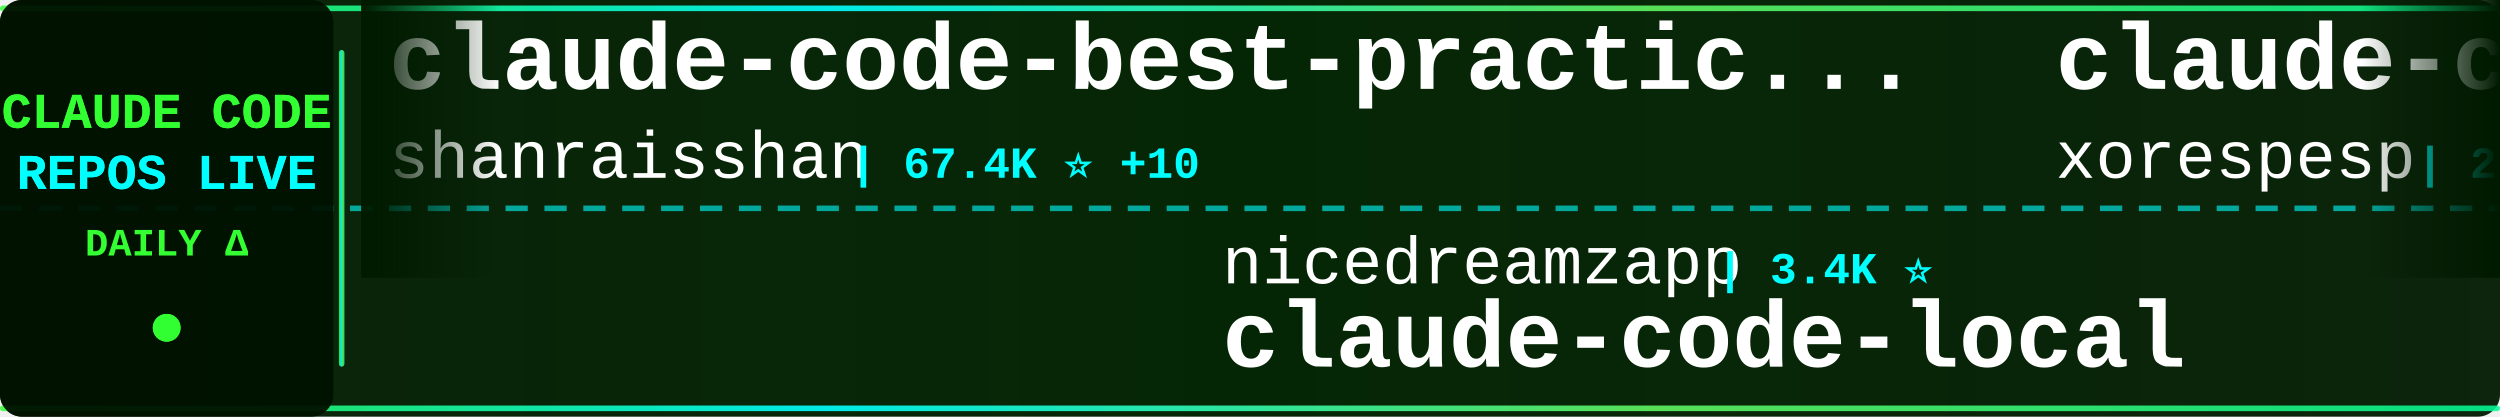
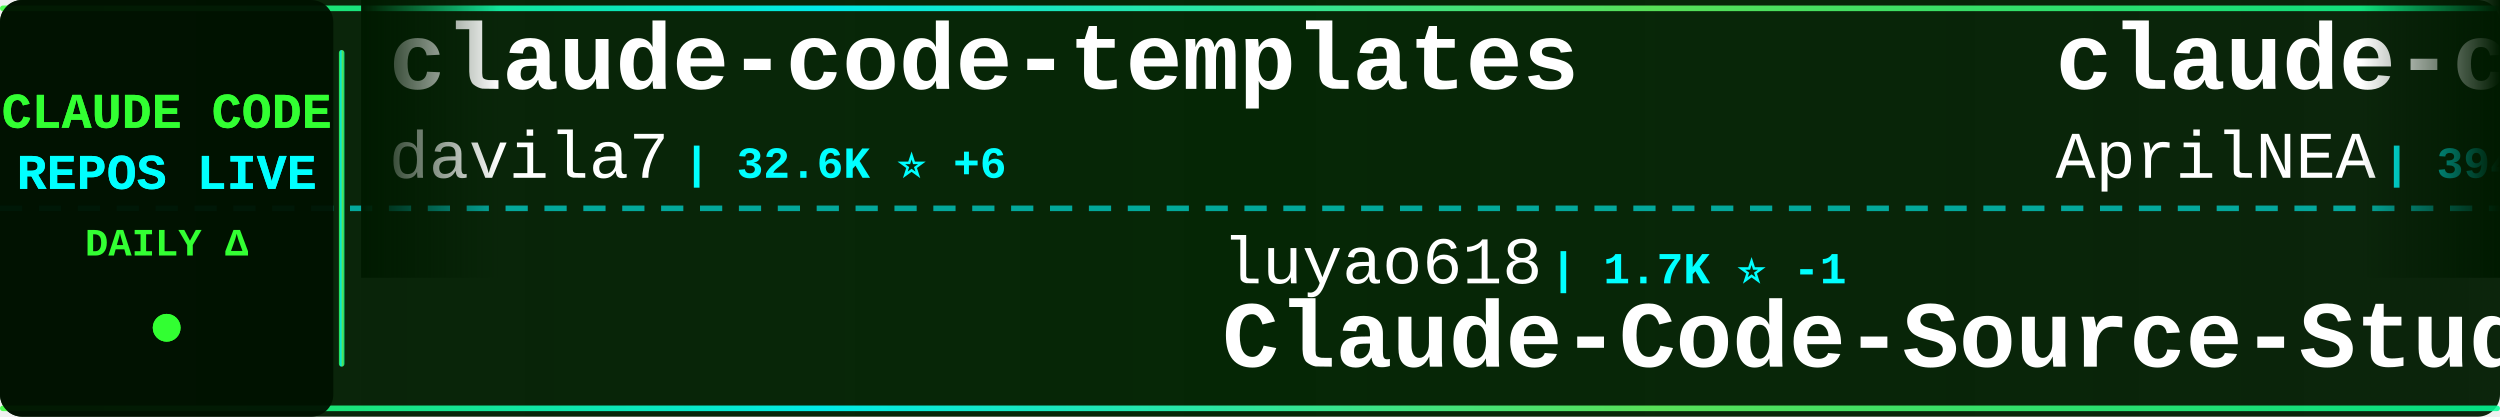
<svg xmlns="http://www.w3.org/2000/svg" width="900" height="150">
  <defs>
    <linearGradient id="tickerBg" x1="0%" y1="0%" x2="100%" y2="0%">
      <stop offset="0%" style="stop-color:#001a00;stop-opacity:0.95" />
      <stop offset="50%" style="stop-color:#002200;stop-opacity:0.98" />
      <stop offset="100%" style="stop-color:#001a00;stop-opacity:0.95" />
    </linearGradient>
    <linearGradient id="borderGrad" x1="0%" y1="0%" x2="100%" y2="0%">
      <stop offset="0%" style="stop-color:#33ff33;stop-opacity:0.85">
        <animate attributeName="stop-opacity" values="0.85;1;0.85" dur="2s" repeatCount="indefinite" />
      </stop>
      <stop offset="33%" style="stop-color:#00ffff;stop-opacity:0.9">
        <animate attributeName="stop-opacity" values="0.9;1;0.9" dur="2.2s" repeatCount="indefinite" />
      </stop>
      <stop offset="66%" style="stop-color:#66ff66;stop-opacity:0.85">
        <animate attributeName="stop-opacity" values="0.85;1;0.85" dur="1.8s" repeatCount="indefinite" />
      </stop>
      <stop offset="100%" style="stop-color:#00ff99;stop-opacity:0.85">
        <animate attributeName="stop-opacity" values="0.85;1;0.85" dur="2s" repeatCount="indefinite" />
      </stop>
    </linearGradient>
    <filter id="textGlow">
      <feGaussianBlur stdDeviation="0.1" result="coloredBlur" />
      <feMerge>
        <feMergeNode in="coloredBlur" />
        <feMergeNode in="SourceGraphic" />
      </feMerge>
    </filter>
    <filter id="metricGlow">
      <feGaussianBlur stdDeviation="0.2" result="coloredBlur" />
      <feMerge>
        <feMergeNode in="coloredBlur" />
        <feMergeNode in="SourceGraphic" />
      </feMerge>
    </filter>
    <linearGradient id="leftFade" x1="0%" y1="0%" x2="100%" y2="0%">
      <stop offset="0%" style="stop-color:#001a00;stop-opacity:1" />
      <stop offset="100%" style="stop-color:#001a00;stop-opacity:0" />
    </linearGradient>
    <linearGradient id="rightFade" x1="0%" y1="0%" x2="100%" y2="0%">
      <stop offset="0%" style="stop-color:#001a00;stop-opacity:0" />
      <stop offset="100%" style="stop-color:#001a00;stop-opacity:1" />
    </linearGradient>
  </defs>
  <rect width="900" height="150" fill="url(#tickerBg)" rx="8" />
  <rect x="0" y="2" width="900" height="2" fill="url(#borderGrad)" rx="1" />
  <rect x="0" y="146" width="900" height="2" fill="url(#borderGrad)" rx="1" />
  <line x1="0" y1="75" x2="900" y2="75" stroke="#00ffff" stroke-width="2" stroke-dasharray="8 6" opacity="0.6" />
  <rect x="0" y="0" width="120" height="150" fill="#001100" opacity="0.95" rx="8" />
  <text x="60" y="46" font-family="'Courier New', monospace" font-size="18" font-weight="bold" fill="#33ff33" text-anchor="middle" filter="url(#textGlow)">
    CLAUDE CODE
  </text>
  <text x="60" y="68" font-family="'Courier New', monospace" font-size="18" font-weight="bold" fill="#00ffff" text-anchor="middle" filter="url(#textGlow)">
    REPOS LIVE
  </text>
  <text x="60" y="92" font-family="'Courier New', monospace" font-size="14" font-weight="bold" fill="#33ff33" text-anchor="middle">
    DAILY Δ
  </text>
  <circle cx="60" cy="118" r="5" fill="#33ff33" filter="url(#metricGlow)">
    <animate attributeName="r" values="4;6;4" dur="1.5s" repeatCount="indefinite" />
    <animate attributeName="opacity" values="0.6;1;0.6" dur="1.5s" repeatCount="indefinite" />
  </circle>
  <rect x="122" y="18" width="2" height="114" fill="url(#borderGrad)" rx="1" />
  <clipPath id="tickerClip">
    <rect x="130" y="0" width="770" height="150" />
  </clipPath>
  <g clip-path="url(#tickerClip)">
    <g id="tickerItems">
      <animateTransform attributeName="transform" attributeType="XML" type="translate" from="0 0" to="-3000 0" dur="54s" repeatCount="indefinite" />
      <g transform="translate(0, 0)">
-         <text x="140" y="32" font-family="'Courier New', monospace" font-size="34" font-weight="bold" fill="#ffffff">claude-code-best-practic...</text>
-         <text x="140" y="64" font-family="'Courier New', monospace" font-size="24" font-weight="normal" fill="#ffffff" opacity="1.0">shanraisshan</text>
-         <text x="306" y="64" font-family="'Courier New', monospace" font-size="16" font-weight="bold" fill="#00ffff"> | 67.4K ⭐ +10</text>
+         <text x="140" y="32" font-family="'Courier New', monospace" font-size="34" font-weight="bold" fill="#ffffff">claude-code-templates</text>
+         <text x="140" y="64" font-family="'Courier New', monospace" font-size="24" font-weight="normal" fill="#ffffff" opacity="1.0">davila7</text>
+         <text x="246" y="64" font-family="'Courier New', monospace" font-size="16" font-weight="bold" fill="#00ffff"> | 32.6K ⭐ +6</text>
      </g>
      <g transform="translate(300, 0)">
-         <text x="140" y="102" font-family="'Courier New', monospace" font-size="24" font-weight="normal" fill="#ffffff" opacity="1.0">nicedreamzapp</text>
-         <text x="318" y="102" font-family="'Courier New', monospace" font-size="16" font-weight="bold" fill="#00ffff"> | 3.4K ⭐</text>
-         <text x="140" y="132" font-family="'Courier New', monospace" font-size="34" font-weight="bold" fill="#ffffff">claude-code-local</text>
+         <text x="140" y="102" font-family="'Courier New', monospace" font-size="24" font-weight="normal" fill="#ffffff" opacity="1.0">luyao618</text>
+         <text x="258" y="102" font-family="'Courier New', monospace" font-size="16" font-weight="bold" fill="#00ffff"> | 1.7K ⭐ -1</text>
+         <text x="140" y="132" font-family="'Courier New', monospace" font-size="34" font-weight="bold" fill="#ffffff">Claude-Code-Source-Study</text>
      </g>
      <g transform="translate(600, 0)">
-         <text x="140" y="32" font-family="'Courier New', monospace" font-size="34" font-weight="bold" fill="#ffffff">claude-code</text>
-         <text x="140" y="64" font-family="'Courier New', monospace" font-size="24" font-weight="normal" fill="#ffffff" opacity="1.0">xorespesp</text>
-         <text x="270" y="64" font-family="'Courier New', monospace" font-size="16" font-weight="bold" fill="#00ffff"> | 232 ⭐</text>
+         <text x="140" y="32" font-family="'Courier New', monospace" font-size="34" font-weight="bold" fill="#ffffff">claude-code-source</text>
+         <text x="140" y="64" font-family="'Courier New', monospace" font-size="24" font-weight="normal" fill="#ffffff" opacity="1.0">AprilNEA</text>
+         <text x="258" y="64" font-family="'Courier New', monospace" font-size="16" font-weight="bold" fill="#00ffff"> | 394 ⭐</text>
      </g>
      <g transform="translate(900, 0)">
        <text x="140" y="102" font-family="'Courier New', monospace" font-size="24" font-weight="normal" fill="#ffffff" opacity="1.0">alex000kim</text>
        <text x="282" y="102" font-family="'Courier New', monospace" font-size="16" font-weight="bold" fill="#00ffff"> | 236 ⭐</text>
        <text x="140" y="132" font-family="'Courier New', monospace" font-size="34" font-weight="bold" fill="#ffffff">claude-code</text>
      </g>
      <g transform="translate(1200, 0)">
-         <text x="140" y="32" font-family="'Courier New', monospace" font-size="34" font-weight="bold" fill="#ffffff">claude-code-proxy</text>
-         <text x="140" y="64" font-family="'Courier New', monospace" font-size="24" font-weight="normal" fill="#ffffff" opacity="1.0">fuergaosi233</text>
-         <text x="306" y="64" font-family="'Courier New', monospace" font-size="16" font-weight="bold" fill="#00ffff"> | 2.8K ⭐</text>
+         <text x="140" y="32" font-family="'Courier New', monospace" font-size="34" font-weight="bold" fill="#ffffff">claude-code-source</text>
+         <text x="140" y="64" font-family="'Courier New', monospace" font-size="24" font-weight="normal" fill="#ffffff" opacity="1.0">hangsman</text>
+         <text x="258" y="64" font-family="'Courier New', monospace" font-size="16" font-weight="bold" fill="#00ffff"> | 798 ⭐</text>
      </g>
      <g transform="translate(1500, 0)">
-         <text x="140" y="102" font-family="'Courier New', monospace" font-size="24" font-weight="normal" fill="#ffffff" opacity="1.0">huangserva</text>
-         <text x="282" y="102" font-family="'Courier New', monospace" font-size="16" font-weight="bold" fill="#00ffff"> | 630 ⭐</text>
-         <text x="140" y="132" font-family="'Courier New', monospace" font-size="34" font-weight="bold" fill="#ffffff">claude-code-cli</text>
+         <text x="140" y="102" font-family="'Courier New', monospace" font-size="24" font-weight="normal" fill="#ffffff" opacity="1.0">sugyan</text>
+         <text x="234" y="102" font-family="'Courier New', monospace" font-size="16" font-weight="bold" fill="#00ffff"> | 1.1K ⭐</text>
+         <text x="140" y="132" font-family="'Courier New', monospace" font-size="34" font-weight="bold" fill="#ffffff">claude-code-webui</text>
      </g>
      <g transform="translate(1800, 0)">
-         <text x="140" y="32" font-family="'Courier New', monospace" font-size="34" font-weight="bold" fill="#ffffff">claude_code_src</text>
-         <text x="140" y="64" font-family="'Courier New', monospace" font-size="24" font-weight="normal" fill="#ffffff" opacity="1.0">ponponon</text>
-         <text x="258" y="64" font-family="'Courier New', monospace" font-size="16" font-weight="bold" fill="#00ffff"> | 2.3K ⭐</text>
+         <text x="140" y="32" font-family="'Courier New', monospace" font-size="34" font-weight="bold" fill="#ffffff">free-claude-code</text>
+         <text x="140" y="64" font-family="'Courier New', monospace" font-size="24" font-weight="normal" fill="#ffffff" opacity="1.0">Alishahryar1</text>
+         <text x="306" y="64" font-family="'Courier New', monospace" font-size="16" font-weight="bold" fill="#00ffff"> | 57.9K ⭐ +241</text>
      </g>
      <g transform="translate(2100, 0)">
-         <text x="140" y="102" font-family="'Courier New', monospace" font-size="24" font-weight="normal" fill="#ffffff" opacity="1.0">VoltAgent</text>
-         <text x="270" y="102" font-family="'Courier New', monospace" font-size="16" font-weight="bold" fill="#00ffff"> | 25.6K ⭐ +3</text>
-         <text x="140" y="132" font-family="'Courier New', monospace" font-size="34" font-weight="bold" fill="#ffffff">awesome-claude-code-suba...</text>
+         <text x="140" y="102" font-family="'Courier New', monospace" font-size="24" font-weight="normal" fill="#ffffff" opacity="1.0">KPR111</text>
+         <text x="234" y="102" font-family="'Courier New', monospace" font-size="16" font-weight="bold" fill="#00ffff"> | 18 ⭐</text>
+         <text x="140" y="132" font-family="'Courier New', monospace" font-size="34" font-weight="bold" fill="#ffffff">Claude-Code</text>
      </g>
      <g transform="translate(2400, 0)">
        <text x="140" y="32" font-family="'Courier New', monospace" font-size="34" font-weight="bold" fill="#ffffff">claude-code</text>
-         <text x="140" y="64" font-family="'Courier New', monospace" font-size="24" font-weight="normal" fill="#ffffff" opacity="1.0">beilingcc</text>
-         <text x="270" y="64" font-family="'Courier New', monospace" font-size="16" font-weight="bold" fill="#00ffff"> | 97 ⭐</text>
+         <text x="140" y="64" font-family="'Courier New', monospace" font-size="24" font-weight="normal" fill="#ffffff" opacity="1.0">codeaashu</text>
+         <text x="270" y="64" font-family="'Courier New', monospace" font-size="16" font-weight="bold" fill="#00ffff"> | 3.4K ⭐ +1</text>
      </g>
      <g transform="translate(2700, 0)">
-         <text x="140" y="102" font-family="'Courier New', monospace" font-size="24" font-weight="normal" fill="#ffffff" opacity="1.0">VILA-Lab</text>
-         <text x="258" y="102" font-family="'Courier New', monospace" font-size="16" font-weight="bold" fill="#00ffff"> | 2.2K ⭐</text>
-         <text x="140" y="132" font-family="'Courier New', monospace" font-size="34" font-weight="bold" fill="#ffffff">Dive-into-Claude-Code</text>
+         <text x="140" y="102" font-family="'Courier New', monospace" font-size="24" font-weight="normal" fill="#ffffff" opacity="1.0">ccplugins</text>
+         <text x="270" y="102" font-family="'Courier New', monospace" font-size="16" font-weight="bold" fill="#00ffff"> | 969 ⭐</text>
+         <text x="140" y="132" font-family="'Courier New', monospace" font-size="34" font-weight="bold" fill="#ffffff">awesome-claude-code-plug...</text>
      </g>
      <g transform="translate(3000, 0)">
-         <text x="140" y="32" font-family="'Courier New', monospace" font-size="34" font-weight="bold" fill="#ffffff">claude-code-best-practic...</text>
-         <text x="140" y="64" font-family="'Courier New', monospace" font-size="24" font-weight="normal" fill="#ffffff" opacity="1.0">shanraisshan</text>
-         <text x="306" y="64" font-family="'Courier New', monospace" font-size="16" font-weight="bold" fill="#00ffff"> | 67.4K ⭐ +10</text>
+         <text x="140" y="32" font-family="'Courier New', monospace" font-size="34" font-weight="bold" fill="#ffffff">claude-code-templates</text>
+         <text x="140" y="64" font-family="'Courier New', monospace" font-size="24" font-weight="normal" fill="#ffffff" opacity="1.0">davila7</text>
+         <text x="246" y="64" font-family="'Courier New', monospace" font-size="16" font-weight="bold" fill="#00ffff"> | 32.6K ⭐ +6</text>
      </g>
      <g transform="translate(3300, 0)">
-         <text x="140" y="102" font-family="'Courier New', monospace" font-size="24" font-weight="normal" fill="#ffffff" opacity="1.0">nicedreamzapp</text>
-         <text x="318" y="102" font-family="'Courier New', monospace" font-size="16" font-weight="bold" fill="#00ffff"> | 3.4K ⭐</text>
-         <text x="140" y="132" font-family="'Courier New', monospace" font-size="34" font-weight="bold" fill="#ffffff">claude-code-local</text>
+         <text x="140" y="102" font-family="'Courier New', monospace" font-size="24" font-weight="normal" fill="#ffffff" opacity="1.0">luyao618</text>
+         <text x="258" y="102" font-family="'Courier New', monospace" font-size="16" font-weight="bold" fill="#00ffff"> | 1.7K ⭐ -1</text>
+         <text x="140" y="132" font-family="'Courier New', monospace" font-size="34" font-weight="bold" fill="#ffffff">Claude-Code-Source-Study</text>
      </g>
      <g transform="translate(3600, 0)">
-         <text x="140" y="32" font-family="'Courier New', monospace" font-size="34" font-weight="bold" fill="#ffffff">claude-code</text>
-         <text x="140" y="64" font-family="'Courier New', monospace" font-size="24" font-weight="normal" fill="#ffffff" opacity="1.0">xorespesp</text>
-         <text x="270" y="64" font-family="'Courier New', monospace" font-size="16" font-weight="bold" fill="#00ffff"> | 232 ⭐</text>
+         <text x="140" y="32" font-family="'Courier New', monospace" font-size="34" font-weight="bold" fill="#ffffff">claude-code-source</text>
+         <text x="140" y="64" font-family="'Courier New', monospace" font-size="24" font-weight="normal" fill="#ffffff" opacity="1.0">AprilNEA</text>
+         <text x="258" y="64" font-family="'Courier New', monospace" font-size="16" font-weight="bold" fill="#00ffff"> | 394 ⭐</text>
      </g>
      <g transform="translate(3900, 0)">
        <text x="140" y="102" font-family="'Courier New', monospace" font-size="24" font-weight="normal" fill="#ffffff" opacity="1.0">alex000kim</text>
        <text x="282" y="102" font-family="'Courier New', monospace" font-size="16" font-weight="bold" fill="#00ffff"> | 236 ⭐</text>
        <text x="140" y="132" font-family="'Courier New', monospace" font-size="34" font-weight="bold" fill="#ffffff">claude-code</text>
      </g>
    </g>
  </g>
  <rect x="130" y="0" width="50" height="100" fill="url(#leftFade)" />
  <rect x="850" y="0" width="50" height="100" fill="url(#rightFade)" />
</svg>
